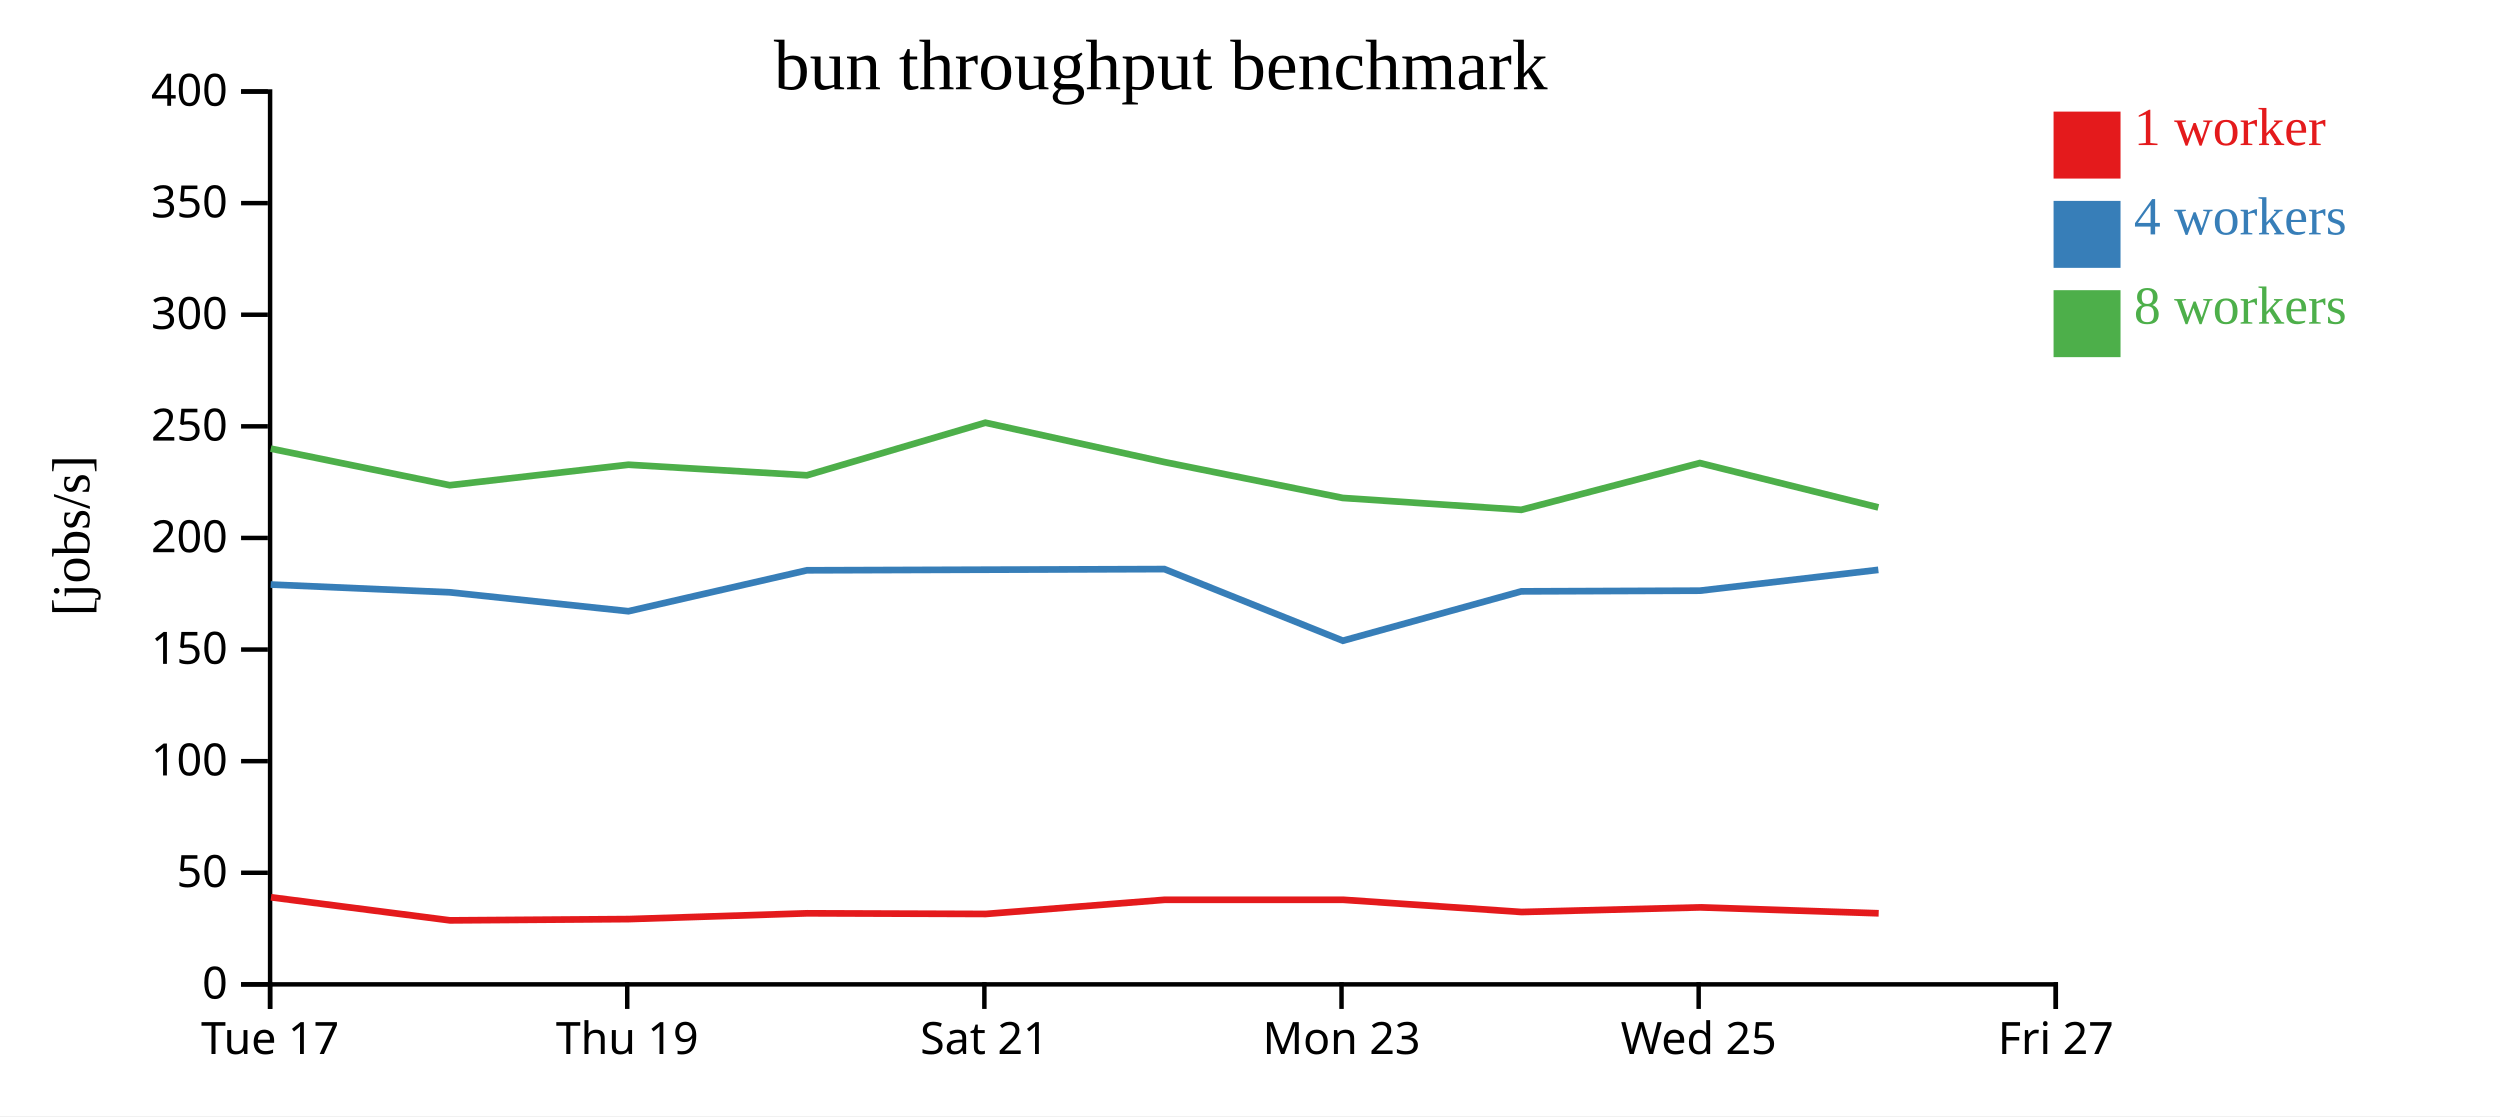
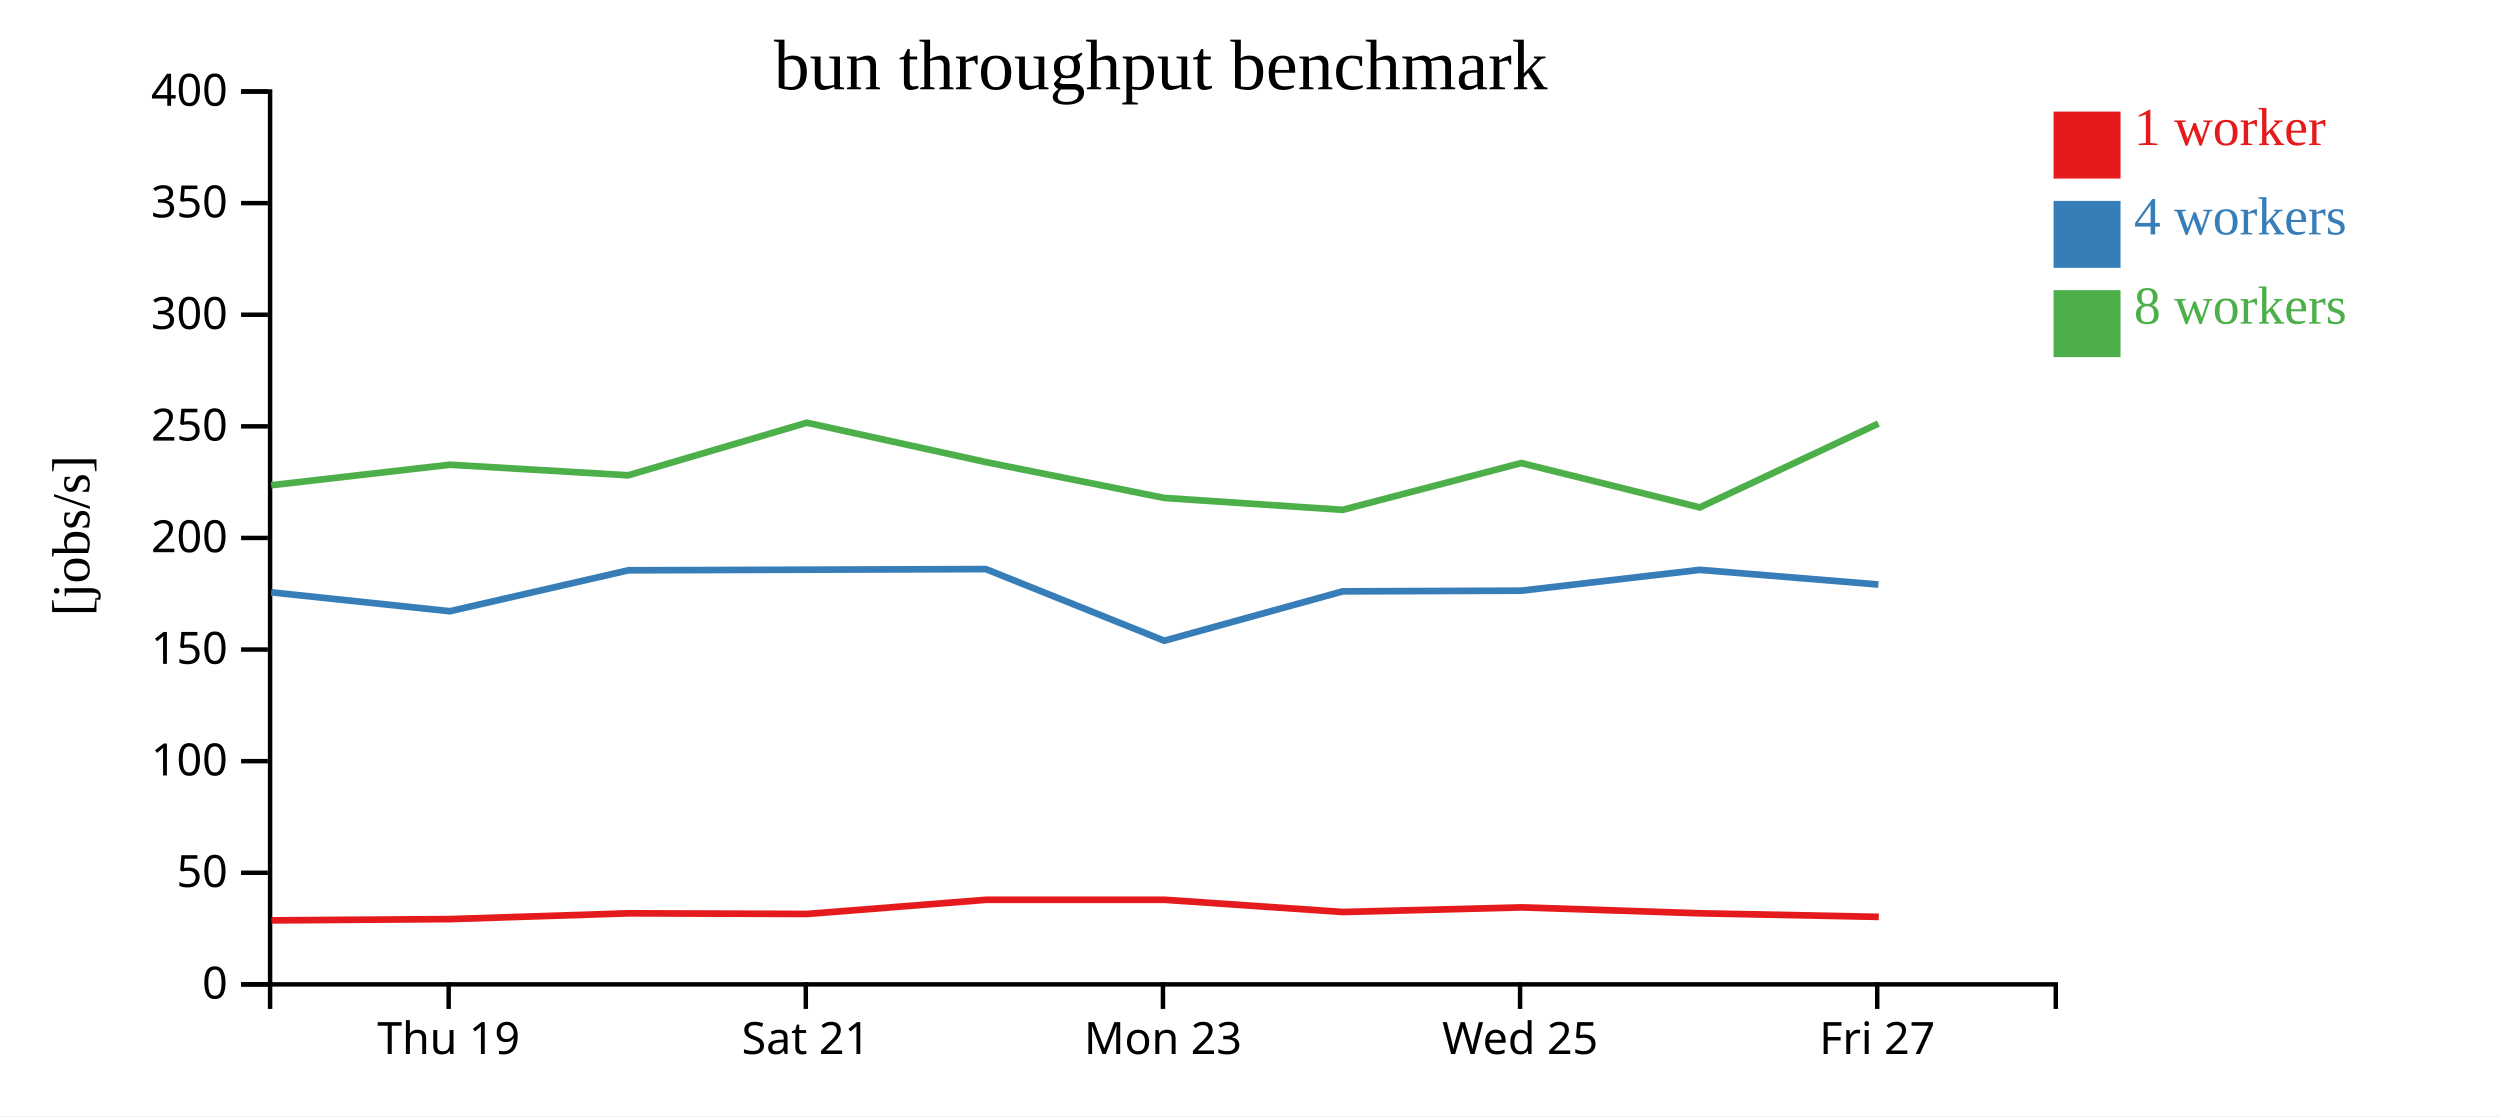
<svg xmlns="http://www.w3.org/2000/svg" width="560" height="250">
  <rect width="100%" height="100%" fill="white" />
  <g transform="translate(60,20)">
    <g transform="translate(0,200)" fill="none" font-size="10" font-family="sans-serif" text-anchor="middle">
      <path class="domain" stroke="currentColor" d="M0.5,6V0.5H400.5V6" />
-       <g class="tick" opacity="1" transform="translate(0.5,0)">
-         <line stroke="currentColor" y2="6" />
-         <text fill="currentColor" y="9" dy="0.71em">Tue 17</text>
-       </g>
-       <g class="tick" opacity="1" transform="translate(80.5,0)">
+       <g class="tick" opacity="1" transform="translate(40.5,0)">
        <line stroke="currentColor" y2="6" />
        <text fill="currentColor" y="9" dy="0.71em">Thu 19</text>
      </g>
-       <g class="tick" opacity="1" transform="translate(160.5,0)">
+       <g class="tick" opacity="1" transform="translate(120.5,0)">
        <line stroke="currentColor" y2="6" />
        <text fill="currentColor" y="9" dy="0.71em">Sat 21</text>
      </g>
-       <g class="tick" opacity="1" transform="translate(240.5,0)">
+       <g class="tick" opacity="1" transform="translate(200.5,0)">
        <line stroke="currentColor" y2="6" />
        <text fill="currentColor" y="9" dy="0.71em">Mon 23</text>
      </g>
-       <g class="tick" opacity="1" transform="translate(320.5,0)">
+       <g class="tick" opacity="1" transform="translate(280.5,0)">
        <line stroke="currentColor" y2="6" />
        <text fill="currentColor" y="9" dy="0.71em">Wed 25</text>
      </g>
-       <g class="tick" opacity="1" transform="translate(400.5,0)">
+       <g class="tick" opacity="1" transform="translate(360.5,0)">
        <line stroke="currentColor" y2="6" />
        <text fill="currentColor" y="9" dy="0.71em">Fri 27</text>
      </g>
    </g>
    <g fill="none" font-size="10" font-family="sans-serif" text-anchor="end">
      <path class="domain" stroke="currentColor" d="M-6,200.5H0.5V0.5H-6" />
      <g class="tick" opacity="1" transform="translate(0,200.5)">
        <line stroke="currentColor" x2="-6" />
        <text fill="currentColor" x="-9" dy="0.32em">0</text>
      </g>
      <g class="tick" opacity="1" transform="translate(0,175.5)">
        <line stroke="currentColor" x2="-6" />
        <text fill="currentColor" x="-9" dy="0.32em">50</text>
      </g>
      <g class="tick" opacity="1" transform="translate(0,150.5)">
        <line stroke="currentColor" x2="-6" />
        <text fill="currentColor" x="-9" dy="0.32em">100</text>
      </g>
      <g class="tick" opacity="1" transform="translate(0,125.5)">
        <line stroke="currentColor" x2="-6" />
        <text fill="currentColor" x="-9" dy="0.32em">150</text>
      </g>
      <g class="tick" opacity="1" transform="translate(0,100.5)">
        <line stroke="currentColor" x2="-6" />
        <text fill="currentColor" x="-9" dy="0.32em">200</text>
      </g>
      <g class="tick" opacity="1" transform="translate(0,75.5)">
        <line stroke="currentColor" x2="-6" />
        <text fill="currentColor" x="-9" dy="0.32em">250</text>
      </g>
      <g class="tick" opacity="1" transform="translate(0,50.5)">
        <line stroke="currentColor" x2="-6" />
        <text fill="currentColor" x="-9" dy="0.32em">300</text>
      </g>
      <g class="tick" opacity="1" transform="translate(0,25.5)">
        <line stroke="currentColor" x2="-6" />
        <text fill="currentColor" x="-9" dy="0.32em">350</text>
      </g>
      <g class="tick" opacity="1" transform="translate(0,0.5)">
        <line stroke="currentColor" x2="-6" />
        <text fill="currentColor" x="-9" dy="0.32em">400</text>
      </g>
    </g>
    <text text-anchor="middle" style="font-size: 12px" transform="rotate(-90)" y="-40" x="-100">[jobs/s]</text>
    <text text-anchor="middle" style="font-size: 16px" y="0" x="200">bun throughput benchmark</text>
-     <path class="line" fill="none" stroke="#e41a1c" stroke-width="1.5" d="M0.706,180.993L40.814,186.165L80.824,185.877L120.821,184.582L160.81,184.727L200.907,181.553L240.869,181.554L280.828,184.29L320.842,183.252L360.826,184.579" />
-     <path class="line" fill="none" stroke="#377eb8" stroke-width="1.5" d="M0.64,110.937L40.74,112.679L80.761,116.916L120.739,107.749L160.73,107.613L200.82,107.476L240.8,123.524L280.761,112.465L320.777,112.311L360.749,107.647" />
-     <path class="line" fill="none" stroke="#4daf4a" stroke-width="1.5" d="M0.652,80.497L40.736,88.691L80.769,84.098L120.746,86.467L160.725,74.687L200.824,83.504L240.769,91.54L280.765,94.202L320.766,83.721L360.752,93.662" />
+     <path class="line" fill="none" stroke="#e41a1c" stroke-width="1.5" d="M0.814,186.165L40.824,185.877L80.821,184.582L120.81,184.727L160.907,181.553L200.869,181.554L240.828,184.29L280.842,183.252L320.826,184.579L360.849,185.38" />
+     <path class="line" fill="none" stroke="#377eb8" stroke-width="1.5" d="M0.74,112.679L40.761,116.916L80.739,107.749L120.73,107.613L160.82,107.476L200.8,123.524L240.761,112.465L280.777,112.311L320.749,107.647L360.771,110.937" />
+     <path class="line" fill="none" stroke="#4daf4a" stroke-width="1.5" d="M0.736,88.691L40.769,84.098L80.746,86.467L120.725,74.687L160.824,83.504L200.769,91.54L240.765,94.202L280.766,83.721L320.752,93.662L360.765,74.875" />
    <rect class="dot" x="400" y="5" width="15" height="15" style="fill: #e41a1c;" />
    <rect class="dot" x="400" y="25" width="15" height="15" style="fill: #377eb8;" />
    <rect class="dot" x="400" y="45" width="15" height="15" style="fill: #4daf4a;" />
    <text class="label" x="418" y="12.5" style="fill: #e41a1c; alignment-baseline: middle;" text-anchor="left">1 worker</text>
    <text class="label" x="418" y="32.5" style="fill: #377eb8; alignment-baseline: middle;" text-anchor="left">4 workers</text>
    <text class="label" x="418" y="52.5" style="fill: #4daf4a; alignment-baseline: middle;" text-anchor="left">8 workers</text>
  </g>
</svg>
